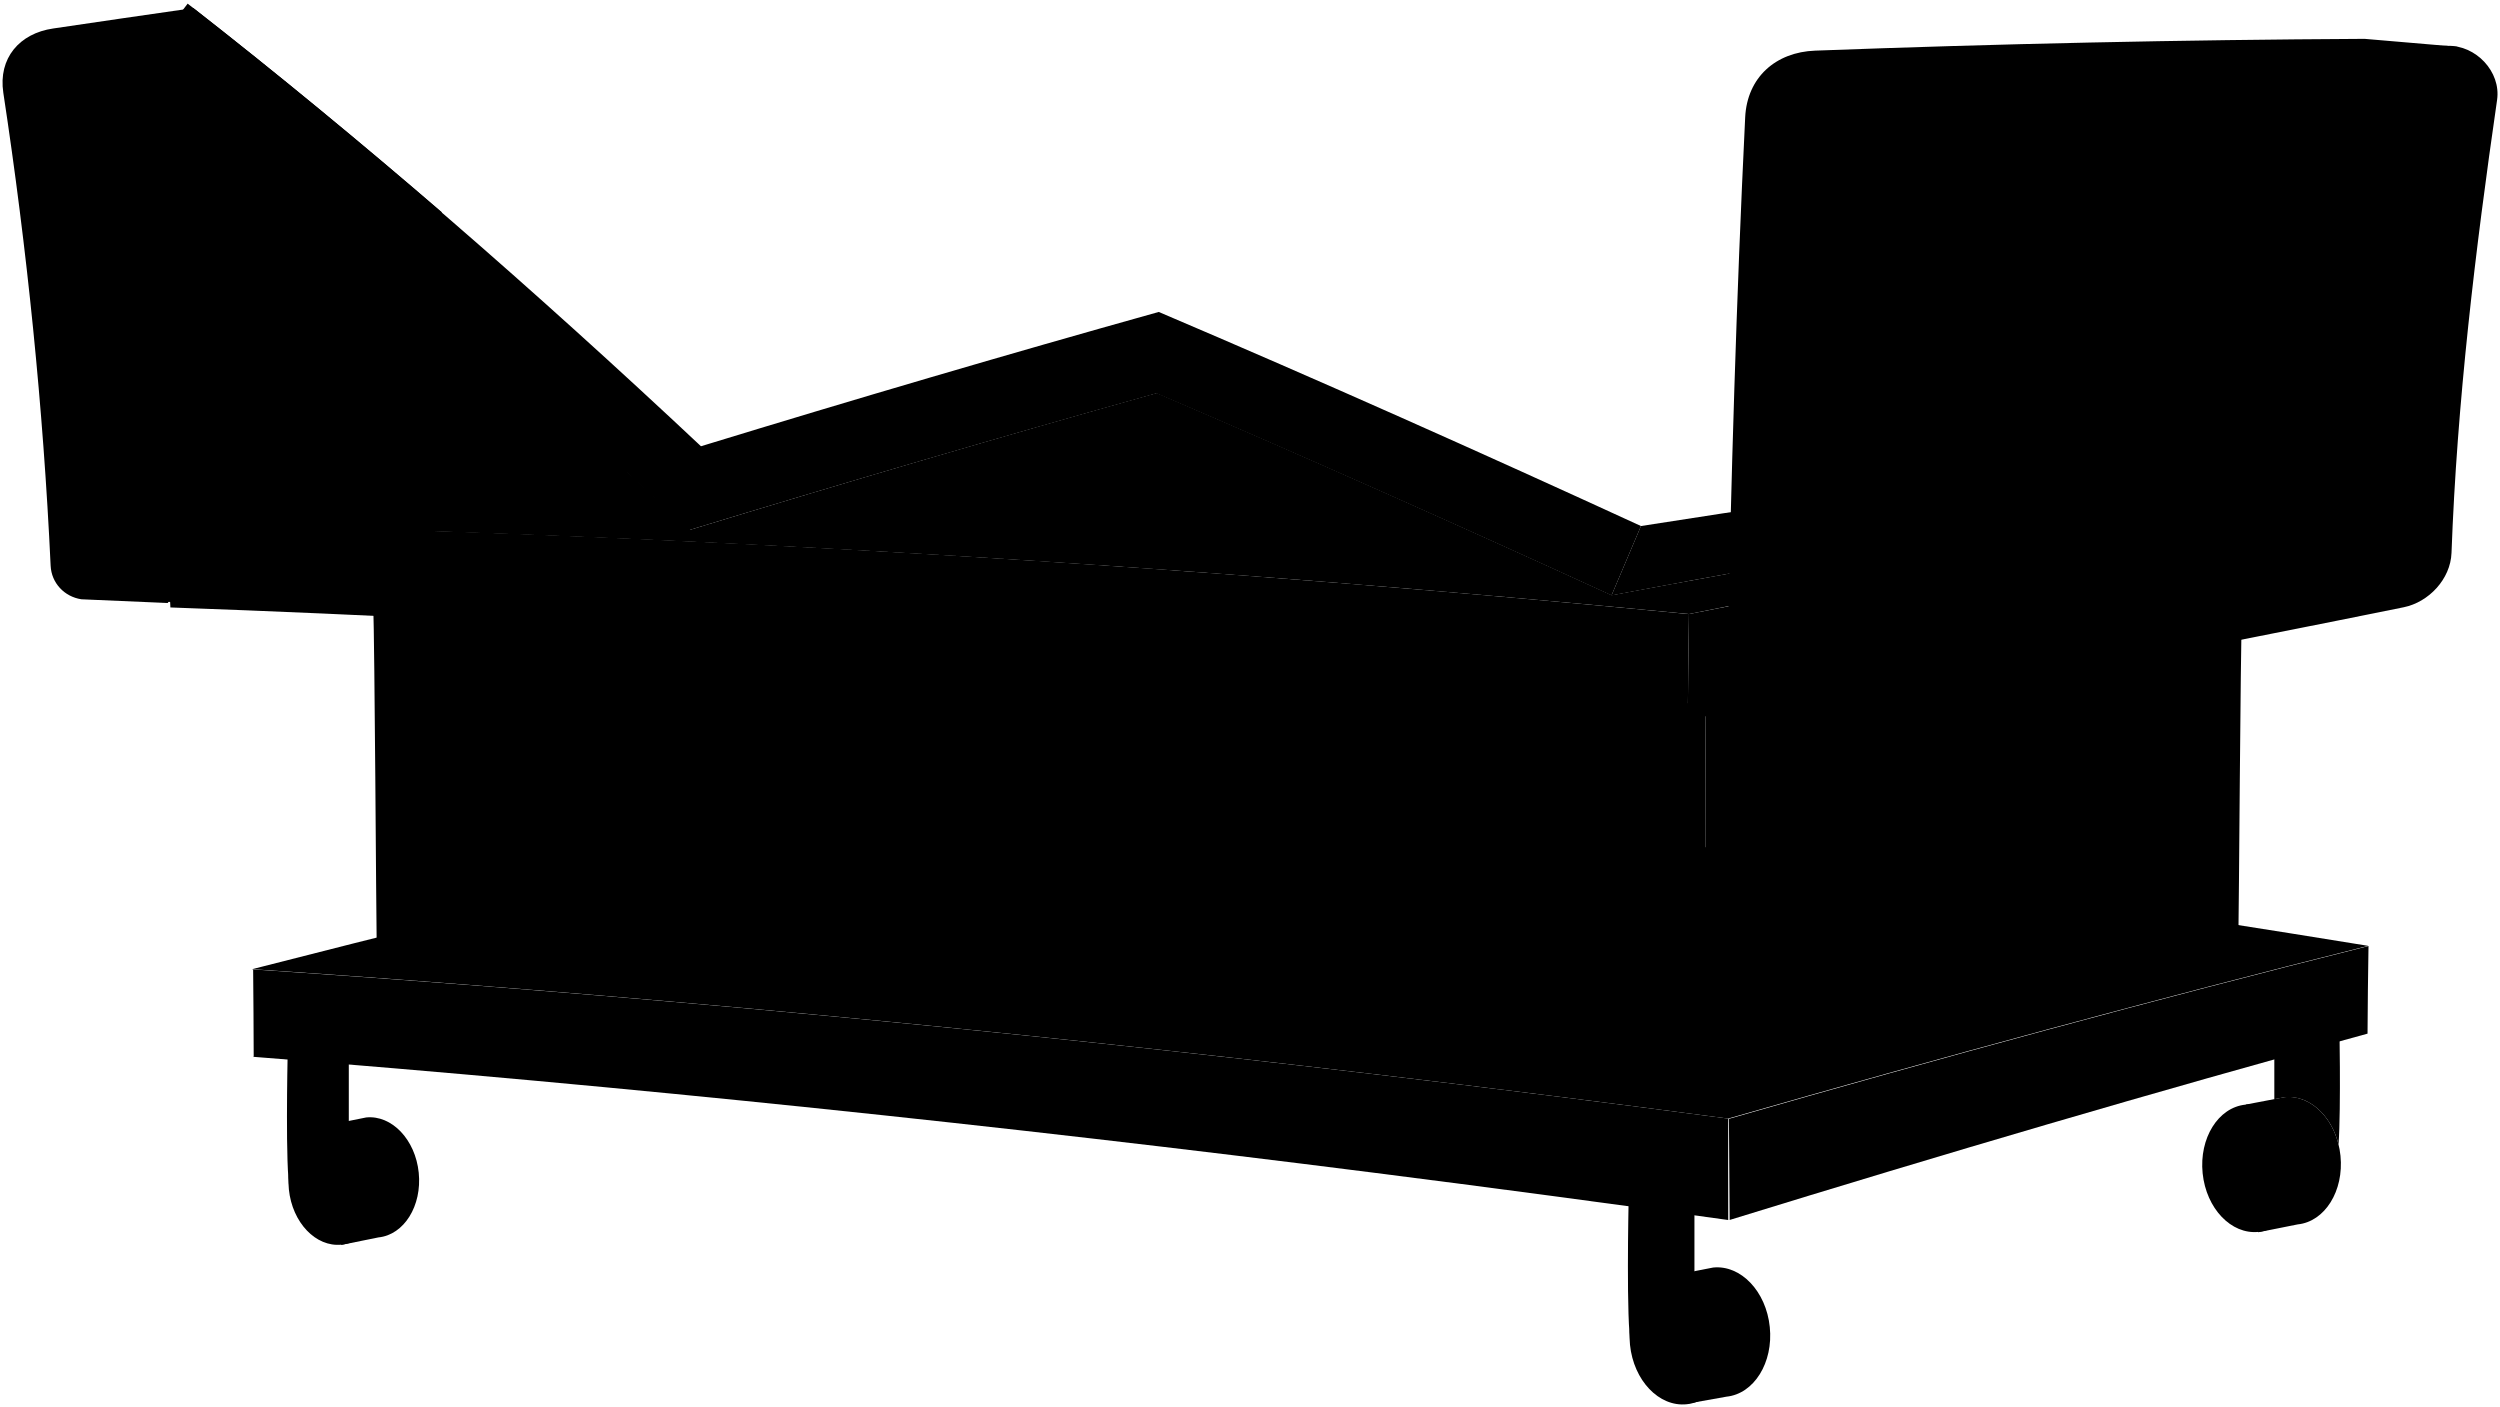
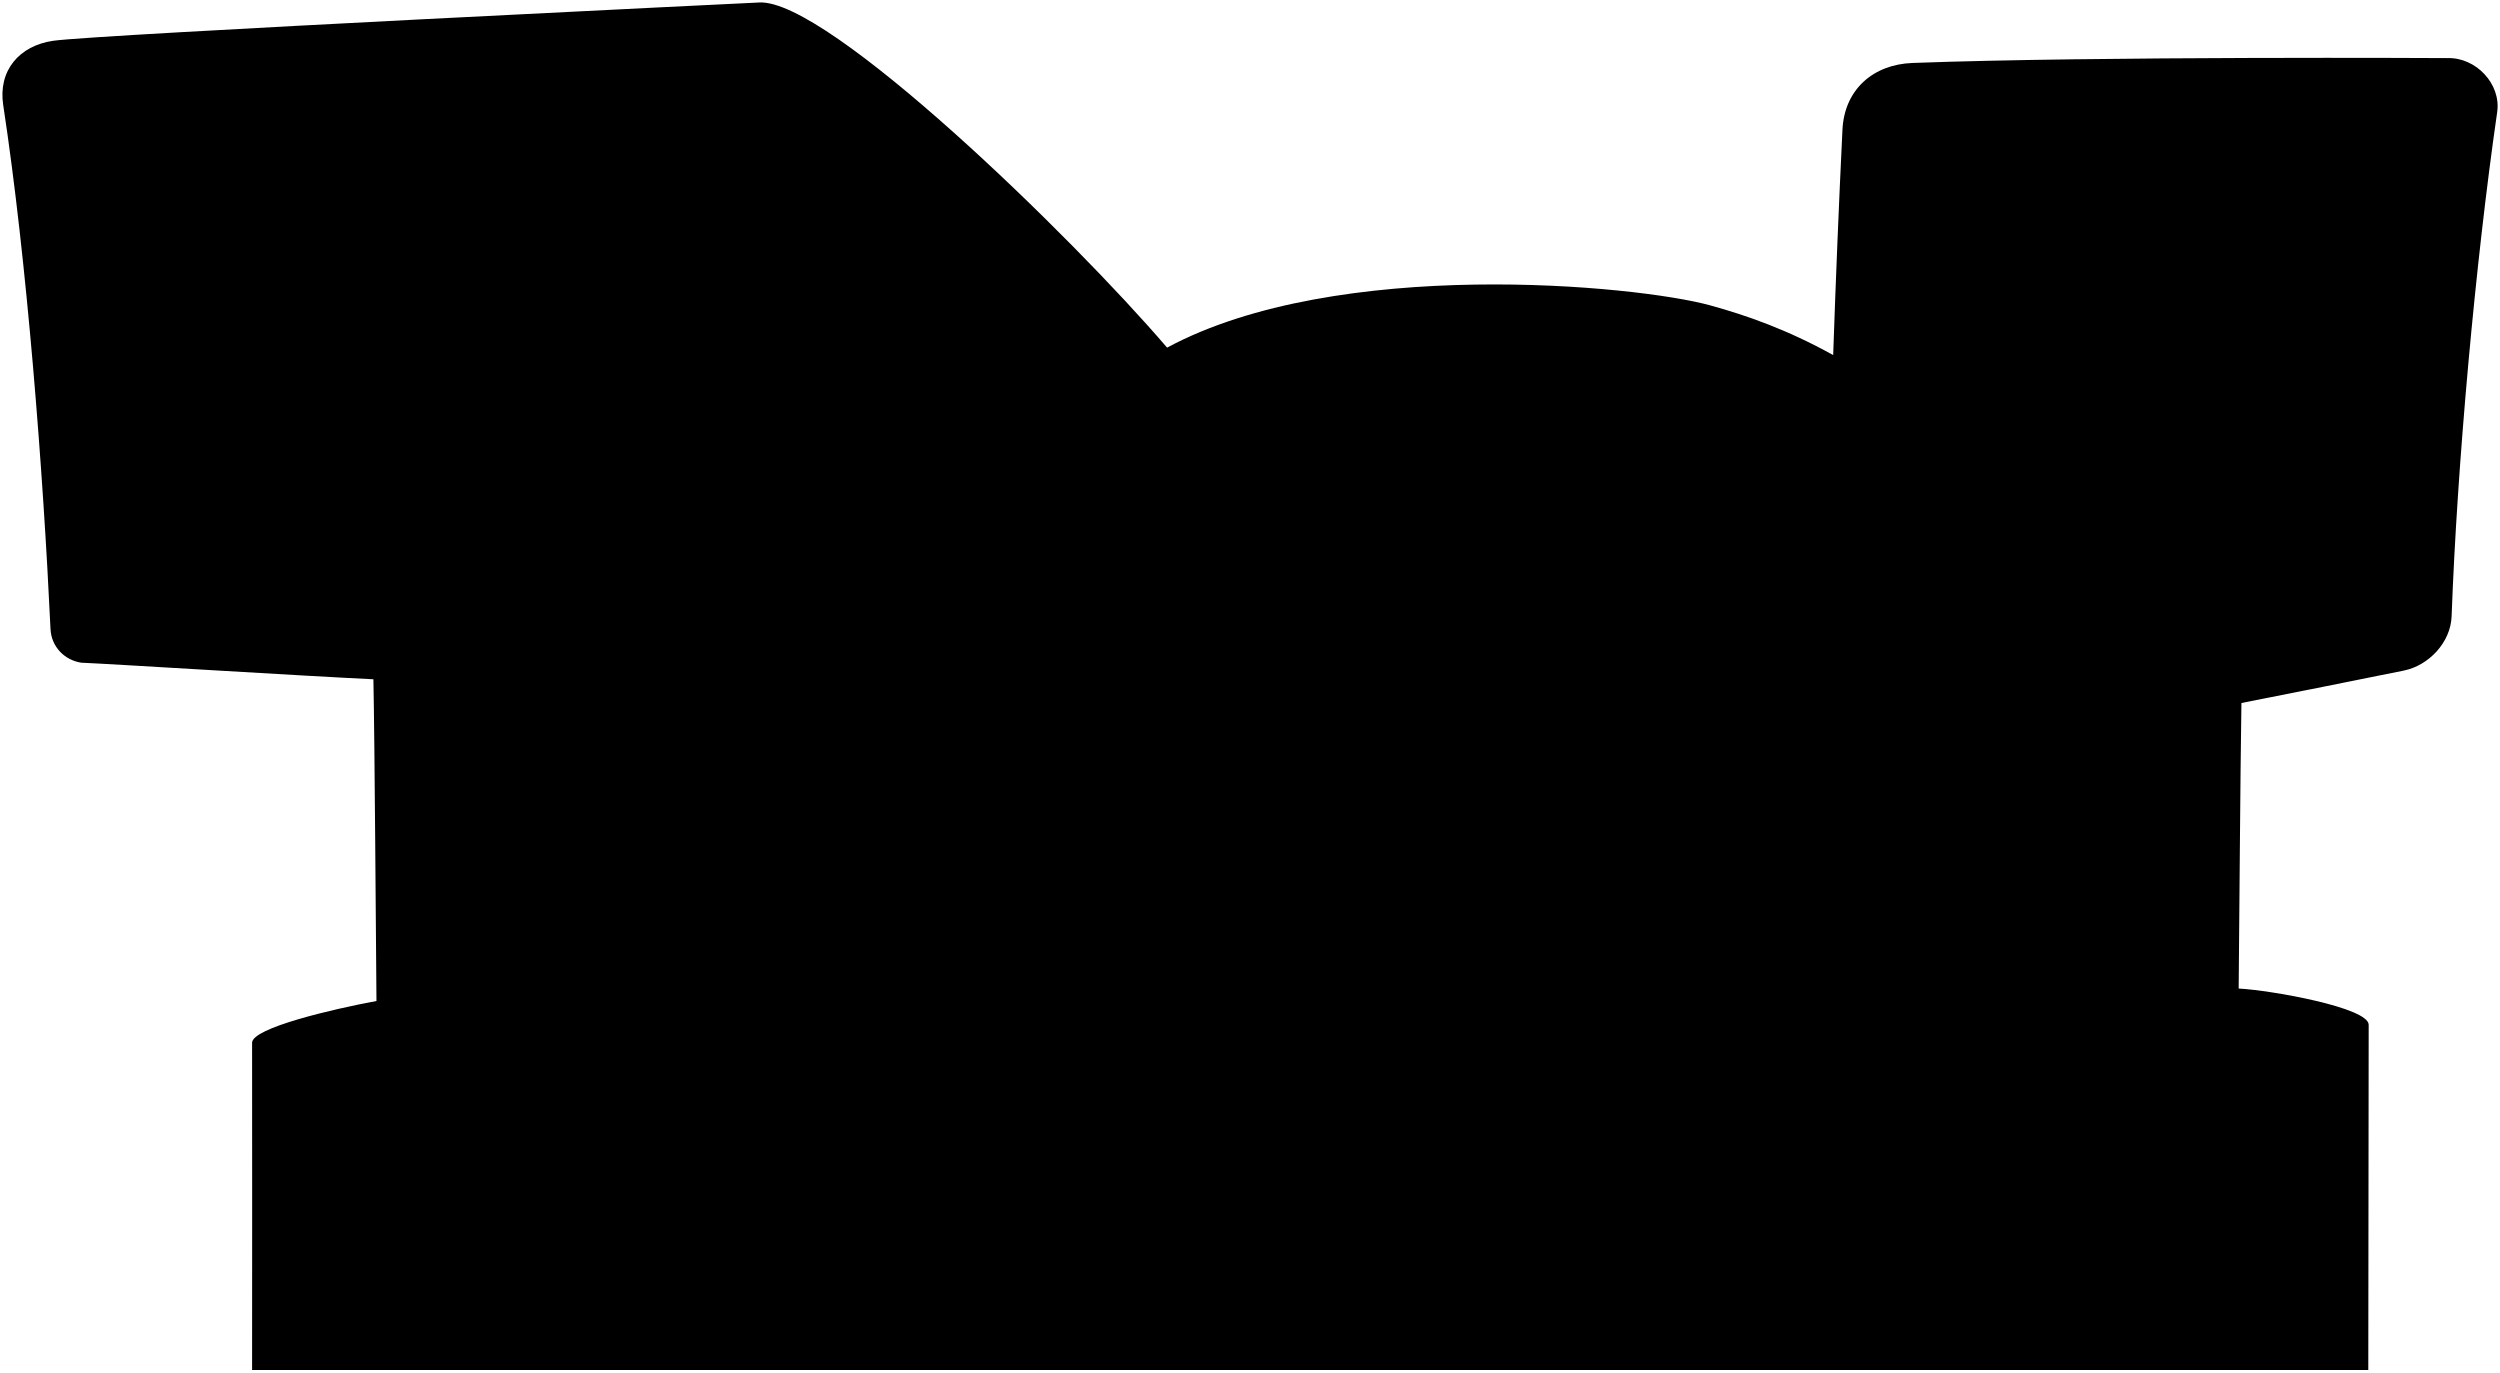
- <svg viewBox="0 0 489.75 275.63">
-   <g class="rubberDarker">
-     <path d="M66.85,243.88l7.28-1.47c5.03-.51,8.56-6.19,7.9-12.68-.66-6.49-5.28-11.33-10.3-10.82l-7.19,1.45,2.31,23.52Z" />
-     <path d="M330.42,275l7.78-1.39c5.41-.55,9.22-6.67,8.5-13.65-.71-6.99-5.68-12.2-11.09-11.65l-7.79,1.52,2.59,25.17Z" />
-     <path d="M442.38,241.4l7.74-1.54c5.33-.55,9.08-6.57,8.38-13.45-.7-6.88-5.6-12.02-10.93-11.48l-7.61,1.45,2.42,25.01Z" />
-   </g>
-   <g class="rubberDark">
-     <ellipse cx="65.7" cy="232.08" rx="9.15" ry="11.81" transform="translate(-23.28 7.89) rotate(-5.84)" />
-     <ellipse cx="329.12" cy="262.44" rx="9.85" ry="12.71" transform="translate(-25 34.86) rotate(-5.84)" />
-     <ellipse cx="441.16" cy="228.85" rx="9.71" ry="12.53" transform="translate(-21 46.09) rotate(-5.84)" />
-   </g>
-   <g class="chromeMedium">
-     <path d="M447.57,214.94c4.74-.49,9.14,3.53,10.55,9.27,.51-7.2,.14-24.86,.14-24.86l-12.72,1.18v14.8l2.03-.39Z" />
-     <path d="M56.34,207.06s-.47,22.31,.43,25.81,5.54,6.65,8.88,6.65,6.06-3.5,6.06-7.82c0-3.08-1.38-5.74-3.38-7.02h0v-16.51l-11.99-1.11Z" />
-     <path d="M319.04,235.51s-.5,24.02,.46,27.78c.97,3.76,5.96,7.16,9.56,7.16s6.52-3.77,6.52-8.42c0-3.31-1.48-6.18-3.64-7.55h0v-17.77l-12.91-1.2Z" />
-     <ellipse cx="441.16" cy="228.85" rx="5.34" ry="6.89" transform="translate(-21 46.09) rotate(-5.84)" />
-   </g>
-   <g class="swivelFoldLine">
-     <path d="M331.95,254.48s-.2,3.97,.72,4.32" />
-     <path d="M68.33,224.69s-.18,3.69,.67,4.01" />
-   </g>
-   <path class="oakDark" d="M37.88,1.58c-9.16,1.29-18.33,2.67-27.46,4C3.81,6.54-.37,11.4,.65,18.17c4.65,30.61,7.82,61.72,9.27,92.66,.16,3.39,2.69,6.06,6.02,6.57,5.64,.23,11.27,.48,16.91,.73,18.09-25.39,35.88-50.99,53.72-76.54C70.65,27.88,54.44,14.52,37.88,1.58Z" />
-   <path class="oakMediumDark" d="M37.14,3.53c-3.48,.52-6.97,1.04-10.45,1.56-5.98,.9-11.01,6.8-10.03,12.96,4.74,29.95,7.78,61.35,8.52,91.59,.14,5.5,6.27,9.58,11.42,8.03,30.05-9.03,60.19-17.83,90.42-26.31C98.3,60.84,68.52,31.32,37.14,3.53Z" />
-   <path class="steelDark" d="M210.59,151.22c64.22,6.69,128.28,14.94,192.12,24.5,20.42,3.06,40.83,6.26,61.21,9.57-42,10.51-83.78,21.88-125.39,33.84-23.18-3.07-46.38-5.98-69.59-8.73-72.98-8.64-146.19-15.62-219.54-20.54,53.53-13.7,107.24-26.7,161.19-38.64Z" />
-   <path class="steelDarker" d="M338.7,219.75c.03,5.86,.08,13.38,.14,19.24,41.47-12.79,83.1-25.06,124.96-36.5,.03-5.16,.1-11.99,.19-17.16-41.97,10.51-83.72,21.89-125.3,33.85,0,.18,0,.38,0,.57Z" />
-   <path class="steelMediumDark" d="M338.54,219.13c-23.17-3.06-46.37-5.98-69.57-8.72-72.96-8.63-146.15-15.6-219.47-20.51h-.08l.17-.05c.06,5.19,.09,12.05,.11,17.24l-.17-.07,.23,.02c73.23,5.73,146.31,13.42,219.17,22.67,23.22,2.95,46.44,6.05,69.63,9.29-.02-6.07-.02-13.8,0-19.87Z" />
-   <path class="dullPurpleDark" d="M334.03,212.61c-.02-12.07,.02-62.41,.12-74.48,34.93-6.6,69.94-12.72,105.05-18.27-.32,9.08-.56,56.43-.72,65.52l.17-.13c-34.99,8.68-69.83,17.93-104.56,27.59l-.06-.23Z" />
-   <path class="dullPurpleMedium" d="M73.1,117.74c.33,10.3,.56,58.86,.71,69.16h0c66.12,4.5,132.13,10.66,197.95,18.19,20.77,2.38,41.53,4.89,62.27,7.53-.02-12.07,.02-62.41,.12-74.48-20.91-2.29-41.83-4.44-62.76-6.44-65.95-6.28-132.08-11-198.29-13.96Z" />
-   <path class="steelDark" d="M454.94,114.99c-5.19,.97-10.38,1.97-15.56,2.98-36.37,7.1-72.61,14.89-108.75,23.13,.06-6.94,.14-13.88,.24-20.81,41.51-8.27,83.16-15.83,124.96-22.5-.33,5.73-.62,11.47-.89,17.21Z" />
-   <path class="steelMedium" d="M33.38,119c39.63,1.42,79.25,3.48,118.81,6.15,45.9,3.1,91.78,7.01,137.55,11.65,13.63,1.38,27.27,2.83,40.89,4.33,.06-6.94,.14-13.88,.24-20.83-16.49-1.6-33-3.11-49.5-4.52-52.11-4.44-104.34-7.88-156.58-10.21-30.71-1.37-61.45-2.34-92.19-2.93l.78,16.34Z" />
-   <path class="steelMediumDark" d="M32.59,102.72c75.64,1.43,151.23,5.26,226.62,11.24,23.9,1.9,47.79,4.02,71.65,6.33,2.73-.54,5.46-1.09,8.19-1.63,.04-2.13,.08-4.25,.12-6.38-7.82,1.42-15.63,2.86-23.44,4.32-29.55-13.54-59.24-26.8-89.12-39.61-30.57,8.56-61.03,17.52-91.4,26.79-7.35-6.81-14.74-13.58-22.18-20.29-26.88,6.16-53.69,12.57-80.45,19.21Z" />
-   <path class="dullMaroonDark" d="M315.69,116.64c20.45-3.86,40.93-7.55,61.45-11.05,2.43-3.96,4.88-7.91,7.33-11.86-21.03,2.91-42.03,6.03-63.01,9.32-1.94,4.53-3.86,9.06-5.77,13.59Z" />
-   <path class="dullMaroonMedium" d="M321.47,103.05c-31.31-14.39-62.77-28.44-94.47-41.94-30,8.39-59.89,17.19-89.68,26.31C105.03,57.12,71.68,27.94,36.76,.71c-2.76,3.64-5.51,7.28-8.26,10.93,37.02,28.91,72.26,59.99,106.4,92.24,30.45-9.28,60.99-18.25,91.65-26.82,29.89,12.8,59.59,26.05,89.15,39.58,1.91-4.54,3.84-9.07,5.77-13.59Z" />
-   <path class="oakDark" d="M481.38,9.16c-6.05-.53-12.1-1.05-18.16-1.55-35.89,.19-71.82,.97-107.63,2.31-7.71,.29-13.33,5.22-13.71,13.07-1.73,35.46-2.78,71.1-3.47,106.59-.08,3.87,2.53,7.15,6.28,8.07,6.3,.79,12.59,1.59,18.89,2.4,36.82-45.76,75.45-90.12,117.81-130.88Z" />
-   <path class="oakMedium" d="M479.45,8.97c-34.8,1.06-70.56,.99-105.79,2.42-7.2,.29-13.63,6.1-14.08,13.4-2.16,34.9-2.64,70.34-4.02,104.88-.25,6.21,6.21,11.52,12.24,10.2,34.25-7.49,69.04-13.98,103.09-20.91,4.88-.99,9.17-5.5,9.36-10.64,1.07-29.4,4.66-59.31,8.93-88.75,.8-5.55-4.2-10.76-9.72-10.59Z" />
+ <svg viewBox="0 0 514.19 282.28">
+   <path class="dullIndigoDarkest" d="M503.4,11.95c-.08,0-72.45-.41-110.05,1-8.1,.3-14,5.48-14.4,13.72-.75,15.43-1.38,30.89-1.91,46.36-9.45-5.24-17.81-8.17-25.35-10.24-15.13-4.14-76.67-10.11-111.65,8.71C220.56,48.72,170.27-.22,156.18,.51c0,0-136.38,6.58-145.26,7.88C3.98,9.4-.42,14.5,.66,21.6c4.89,32.14,8.21,75.3,9.73,107.8,.17,3.56,2.82,6.36,6.32,6.9,5.92,.24,46.16,2.76,60.09,3.41,.28,13.8,.49,52,.63,66.17-9.16,1.7-25.58,5.56-25.58,8.59,.04,0,0,67.31,0,67.31H487.1l.08-71.01c0-3.54-20.13-7.11-26.74-7.45,.14-13.09,.33-44.46,.57-58.73,11.18-2.21,22.33-4.42,33.4-6.67,5.13-1.04,9.63-5.78,9.83-11.17,1.12-30.87,4.89-72.78,9.37-103.68,.85-5.83-4.41-11.3-10.2-11.12Z" />
</svg>
